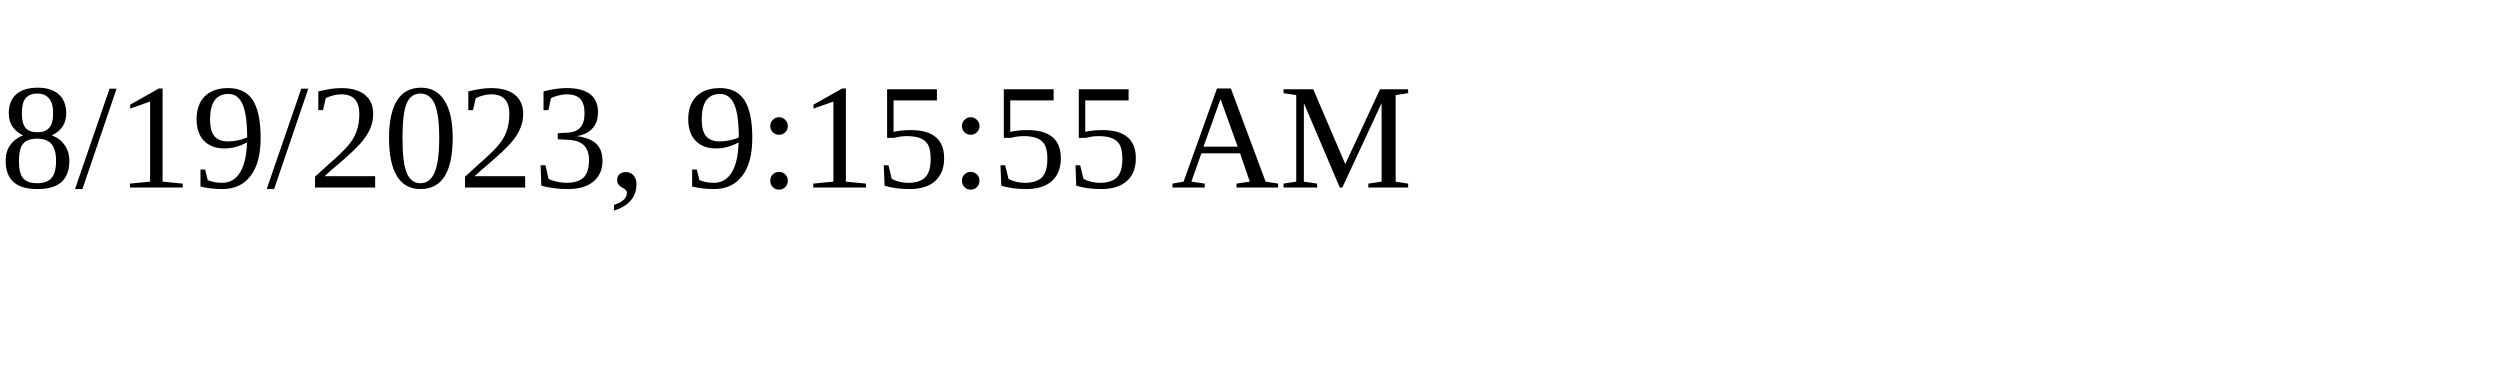
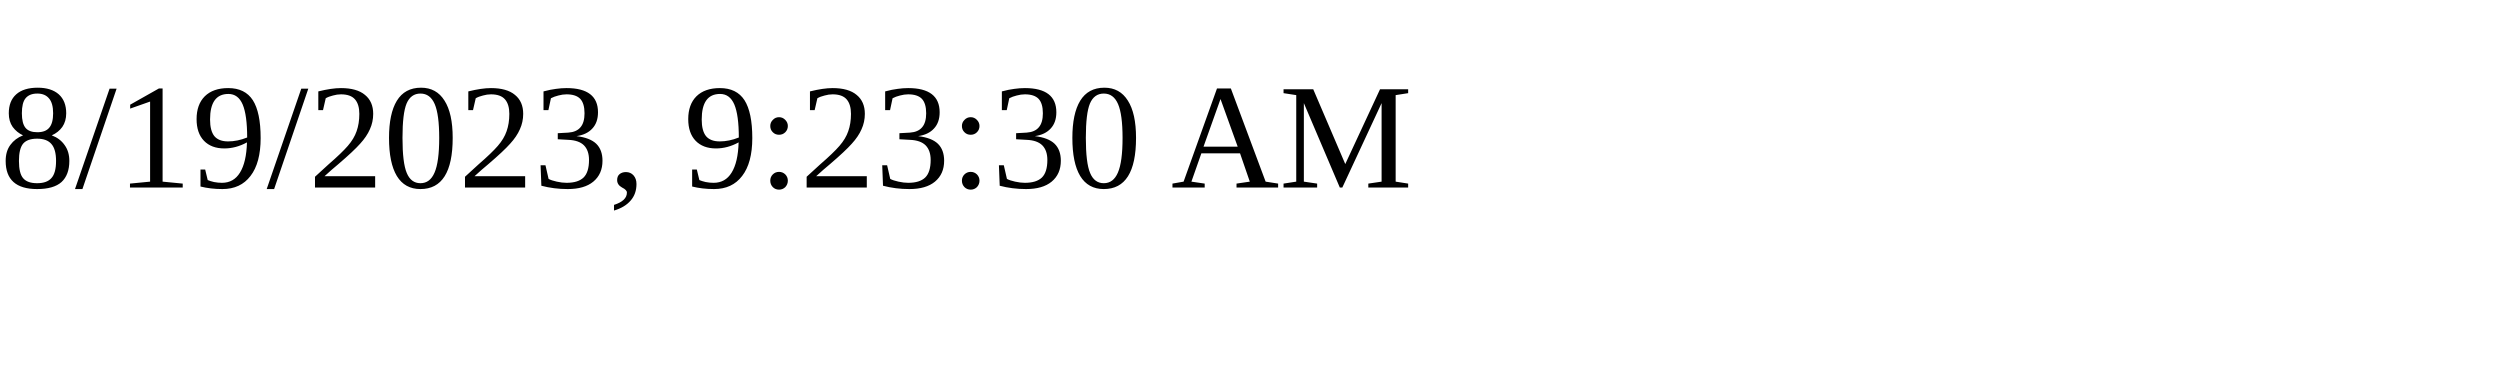
<svg xmlns="http://www.w3.org/2000/svg" height="30" width="200">
-   <text x="0" y="15">8/19/2023, 9:15:55 AM</text>
+   <text x="0" y="15">8/19/2023, 9:23:30 AM</text>
</svg>
